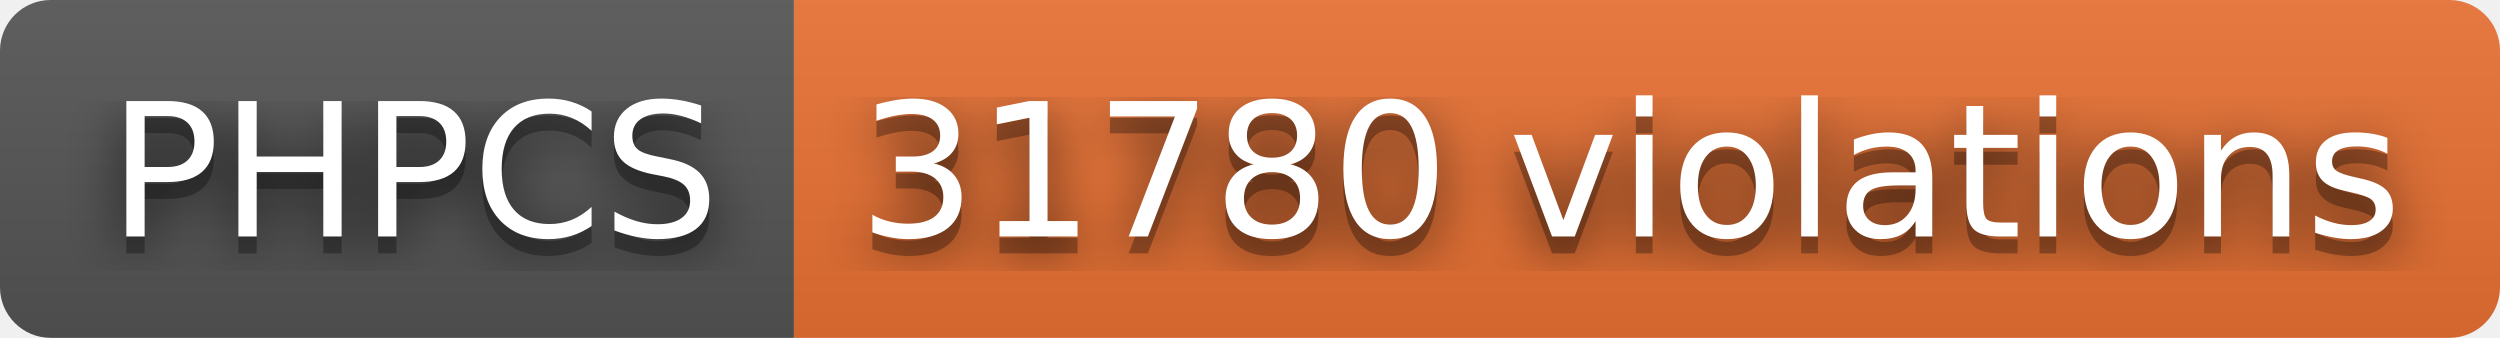
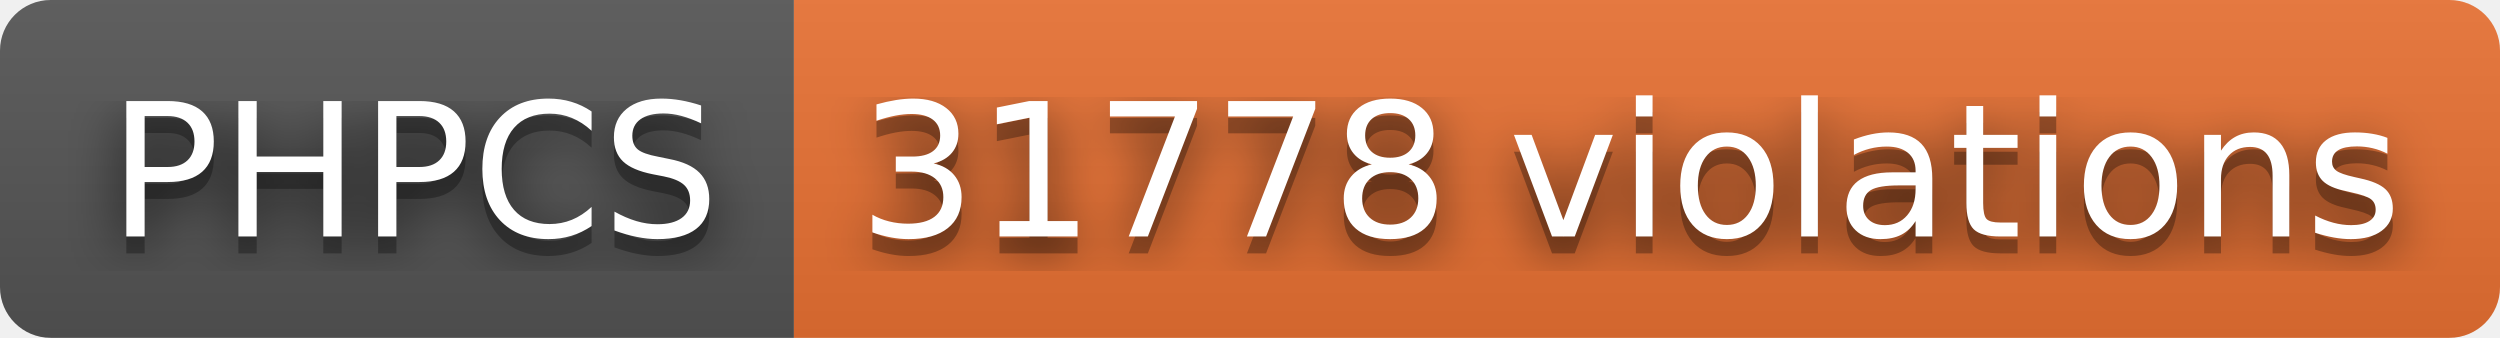
- <svg xmlns="http://www.w3.org/2000/svg" width="148" height="20" role="img" aria-label="PHPCS: 31780 violations">
+ <svg xmlns="http://www.w3.org/2000/svg" width="148" height="20" role="img" aria-label="PHPCS: 31778 violations">
  <filter id="blur">
    <feGaussianBlur stdDeviation="16" />
  </filter>
  <linearGradient id="s" x2="0" y2="100%">
    <stop offset="0" stop-color="#bbb" stop-opacity=".1" />
    <stop offset="1" stop-opacity=".1" />
  </linearGradient>
  <clipPath id="r">
    <rect width="148" height="20" rx="3" />
  </clipPath>
  <g clip-path="url(#r)">
    <rect width="47" height="20" fill="#555" />
    <rect x="47" width="101" height="20" fill="#ea7233" />
    <rect width="148" height="20" fill="url(#s)" />
  </g>
  <g fill="#fff" text-anchor="middle" font-family="Verdana,Geneva,DejaVu Sans,sans-serif" text-rendering="geometricPrecision" font-size="110">
    <g transform="scale(.1)">
      <g aria-hidden="true" fill="#010101">
        <text x="245" y="150" fill-opacity=".8" filter="url(#blur)" textLength="370">PHPCS</text>
        <text x="245" y="150" fill-opacity=".3" textLength="370">PHPCS</text>
      </g>
      <text x="245" y="140" textLength="370">PHPCS</text>
    </g>
    <g transform="scale(.1)">
      <g aria-hidden="true" fill="#010101">
-         <text x="965" y="150" fill-opacity=".8" filter="url(#blur)" textLength="910">31780 violations</text>
-         <text x="965" y="150" fill-opacity=".3" textLength="910">31780 violations</text>
+         <text x="965" y="150" fill-opacity=".8" filter="url(#blur)" textLength="910">31778 violations</text>
+         <text x="965" y="150" fill-opacity=".3" textLength="910">31778 violations</text>
      </g>
-       <text x="965" y="140" textLength="910">31780 violations</text>
+       <text x="965" y="140" textLength="910">31778 violations</text>
    </g>
  </g>
</svg>
